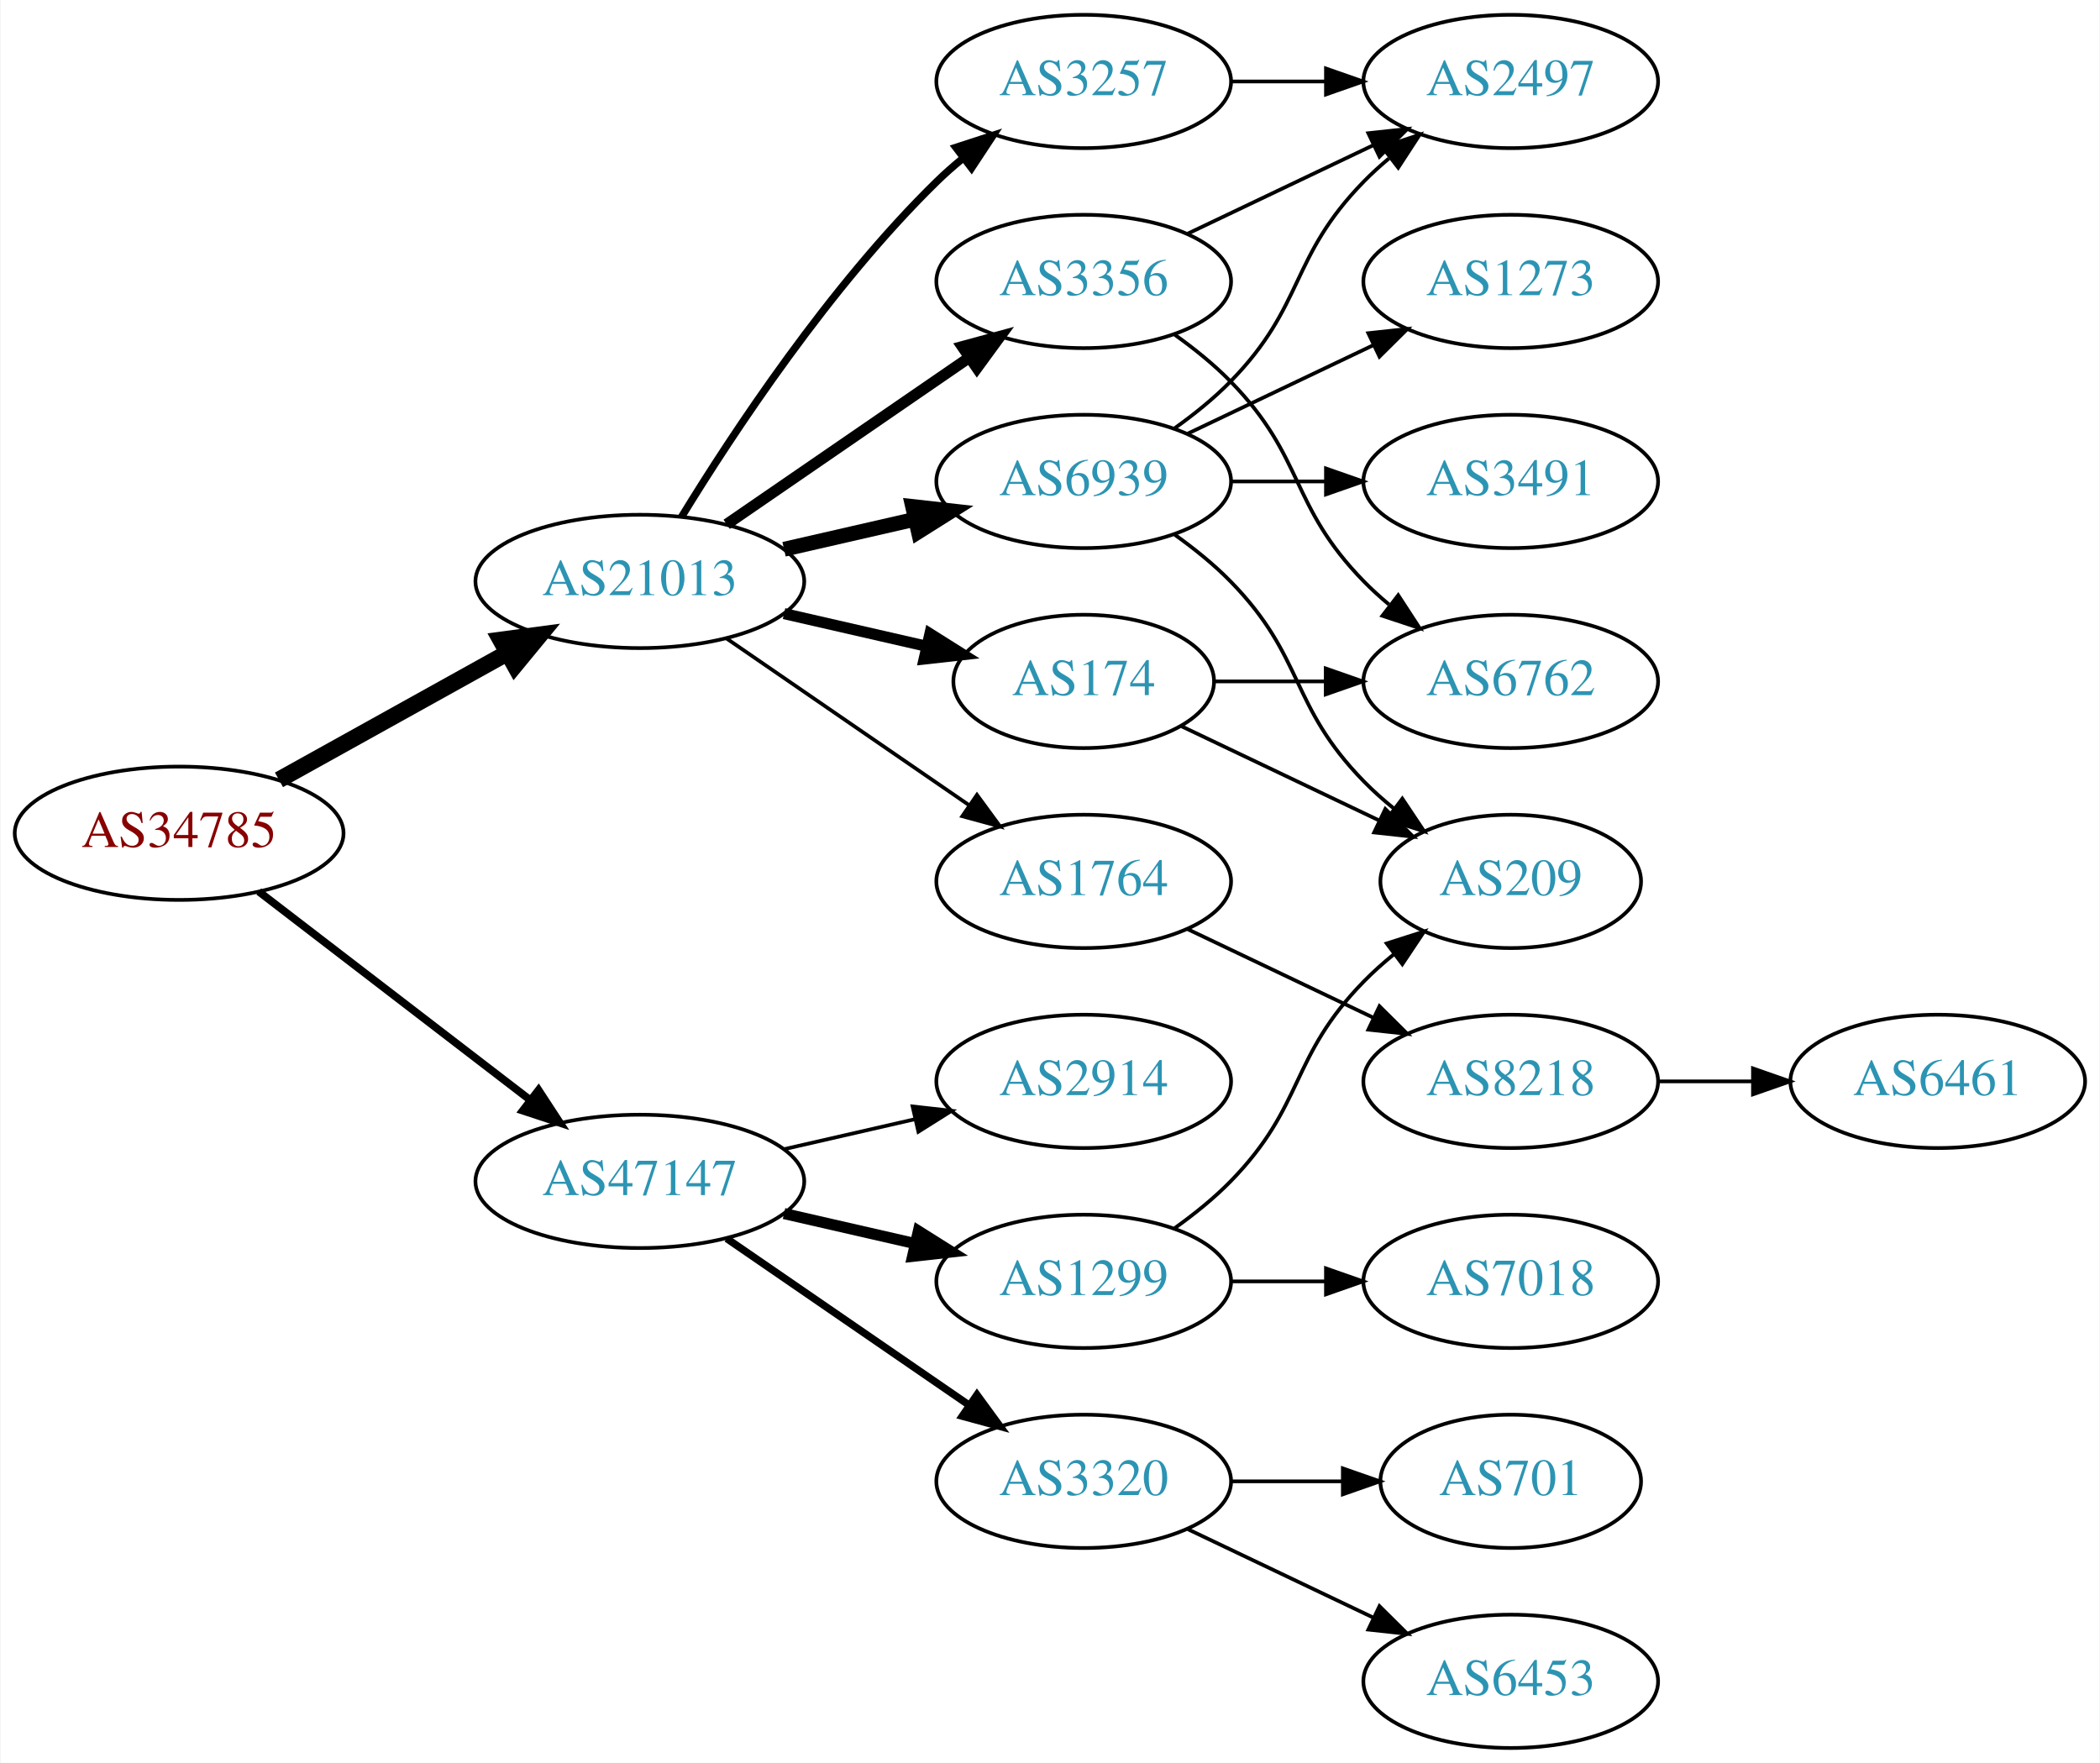
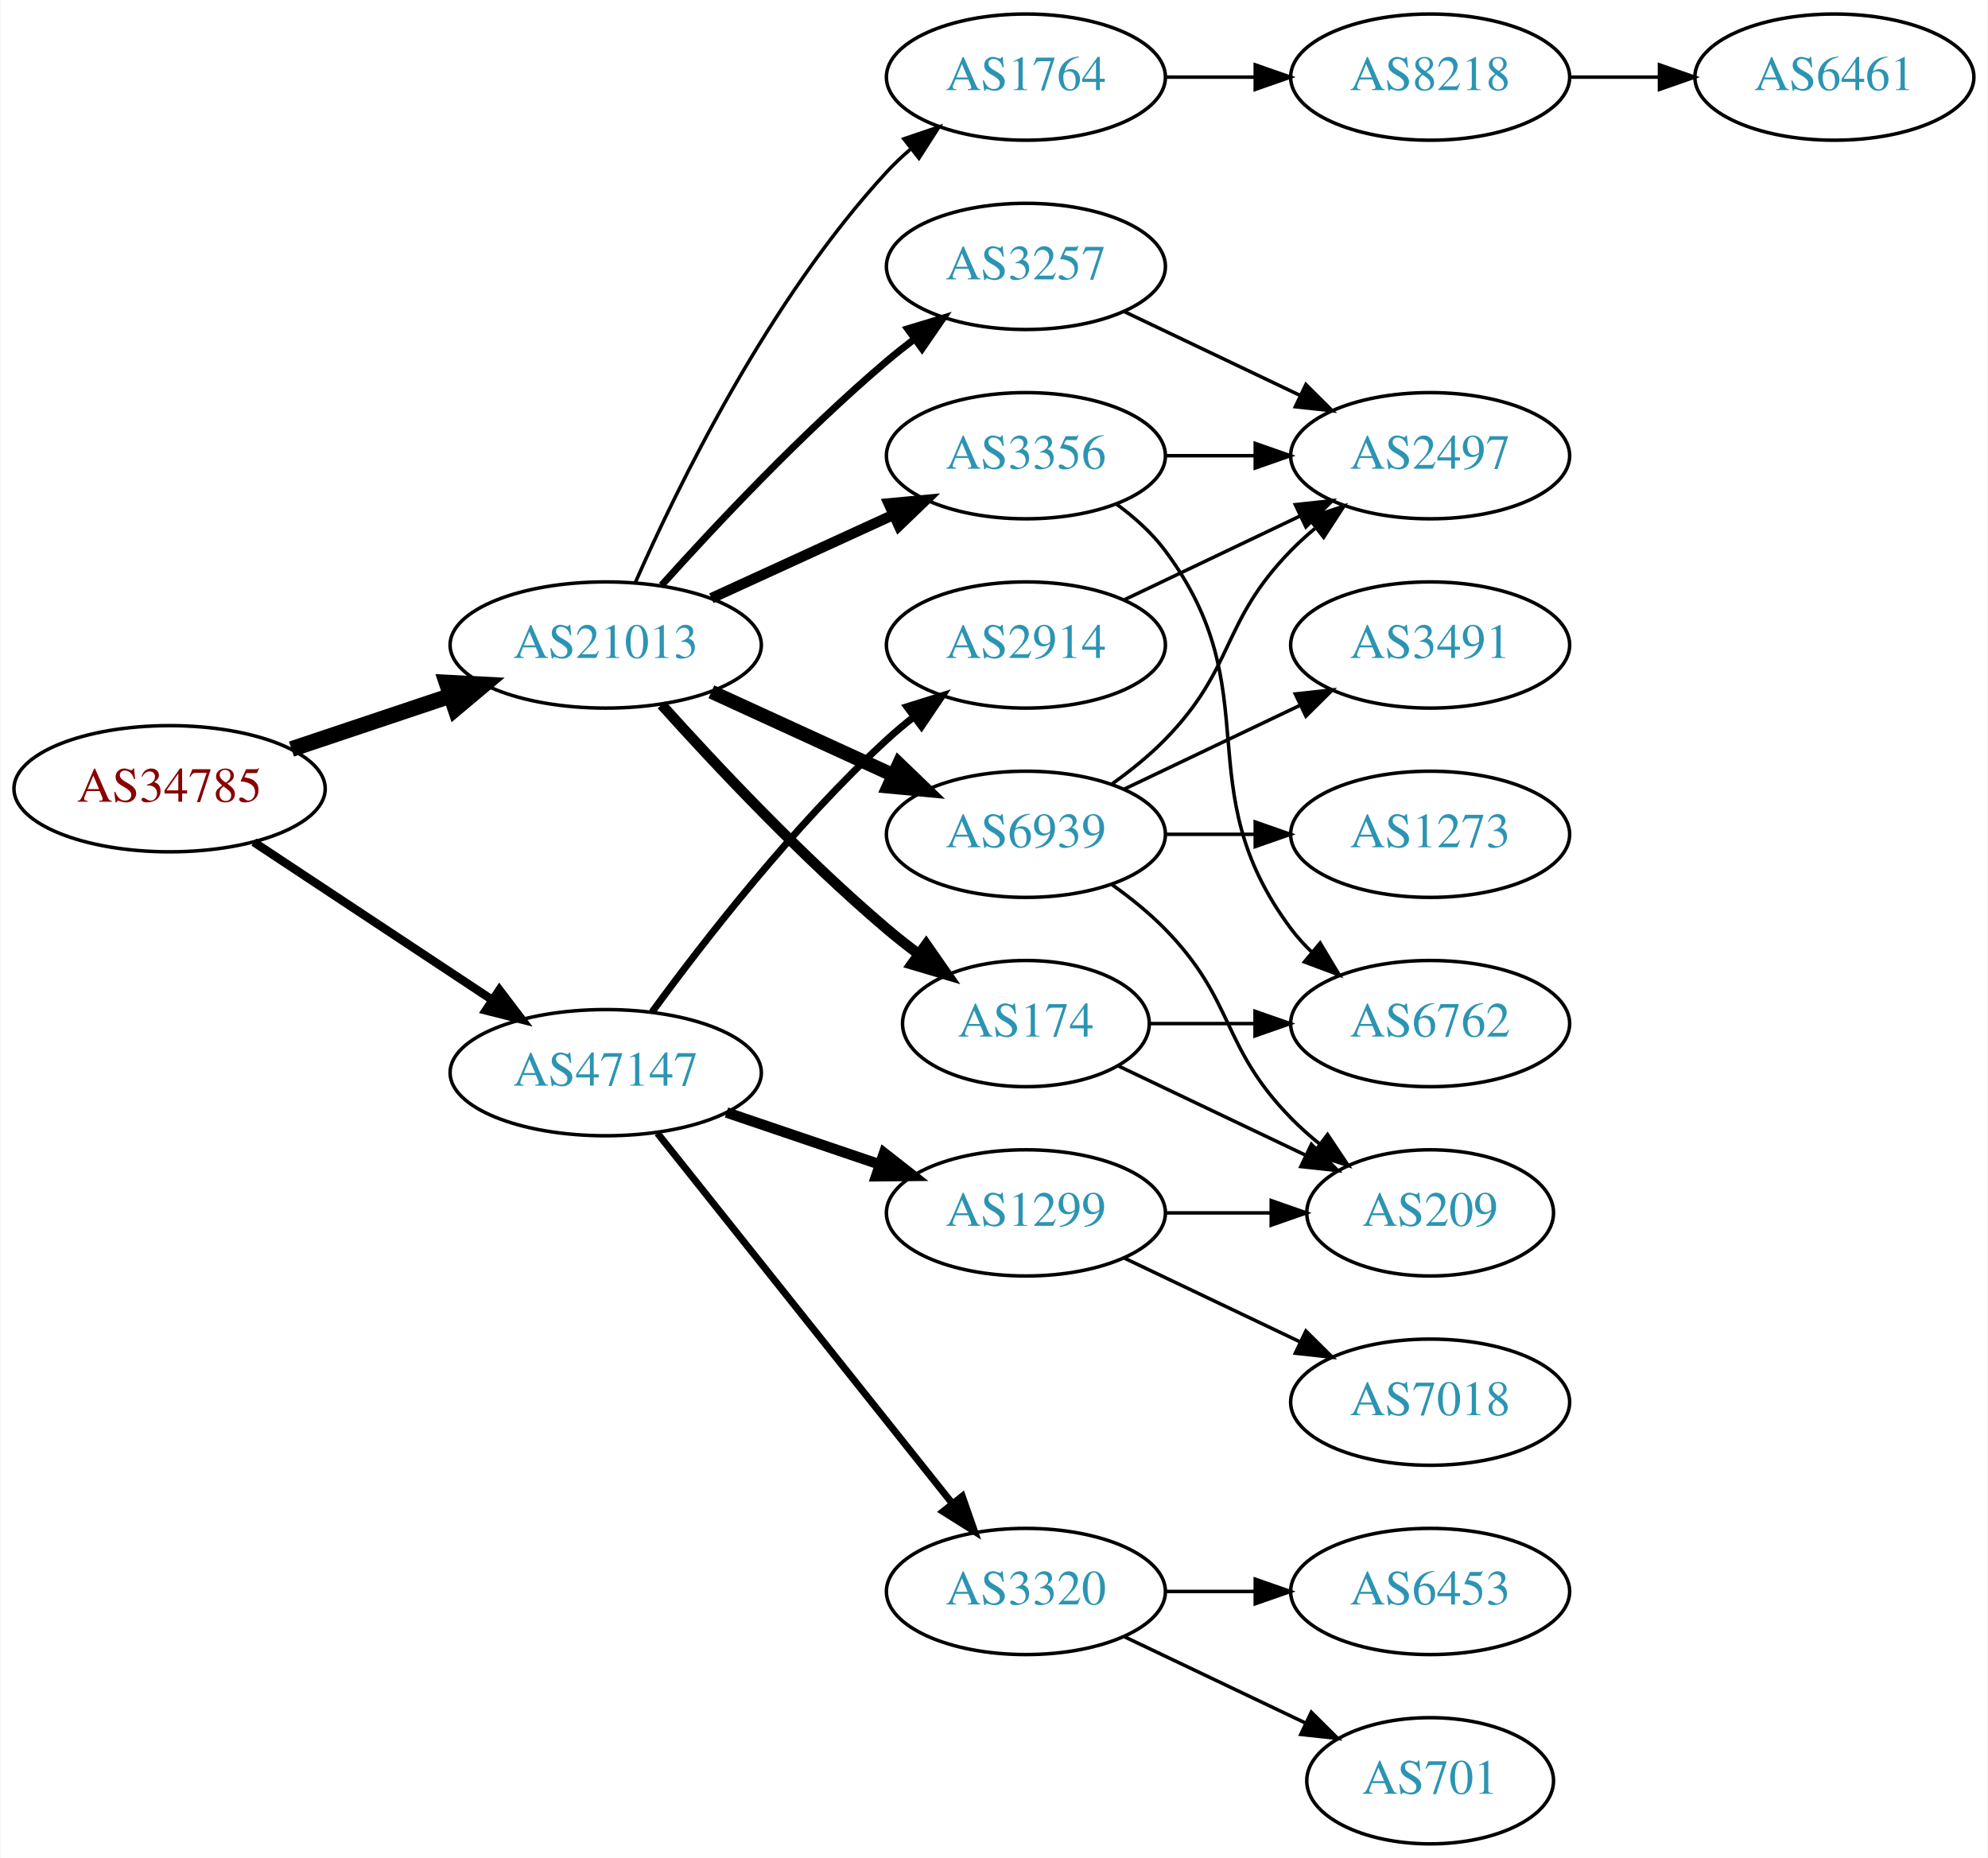
- <svg xmlns="http://www.w3.org/2000/svg" xmlns:xlink="http://www.w3.org/1999/xlink" width="567pt" height="476pt" viewBox="0.00 0.00 566.66 476.00">
-   <g id="graph0" class="graph" transform="scale(1 1) rotate(0) translate(4 472)">
-     <polygon fill="white" stroke="none" points="-4,4 -4,-472 562.663,-472 562.663,4 -4,4" />
+ <svg xmlns="http://www.w3.org/2000/svg" xmlns:xlink="http://www.w3.org/1999/xlink" width="567pt" height="530pt" viewBox="0.00 0.00 566.66 530.00">
+   <g id="graph0" class="graph" transform="scale(1 1) rotate(0) translate(4 526)">
+     <polygon fill="white" stroke="none" points="-4,4 -4,-526 562.663,-526 562.663,4 -4,4" />
    <g id="node1" class="node">
      <g id="a_node1">
        <a xlink:href="/asn/34785" xlink:title="AS34785 ~ Stadtwerke Klagenfurt AG [AT]">
-           <ellipse fill="#ffffff" stroke="black" cx="44.196" cy="-247" rx="44.393" ry="18" />
-           <text text-anchor="middle" x="44.196" y="-243.3" font-family="Times,serif" font-size="14.00" fill="#880000">AS34785</text>
+           <ellipse fill="#ffffff" stroke="black" cx="44.196" cy="-301" rx="44.393" ry="18" />
+           <text text-anchor="middle" x="44.196" y="-297.3" font-family="Times,serif" font-size="14.00" fill="#880000">AS34785</text>
        </a>
      </g>
    </g>
    <g id="node2" class="node">
      <g id="a_node2">
        <a xlink:href="/asn/21013" xlink:title="AS21013 ~ Wels, AT [AT]">
-           <ellipse fill="#ffffff" stroke="black" cx="168.588" cy="-315" rx="44.393" ry="18" />
-           <text text-anchor="middle" x="168.588" y="-311.3" font-family="Times,serif" font-size="14.00" fill="#2c94b3">AS21013</text>
+           <ellipse fill="#ffffff" stroke="black" cx="168.588" cy="-342" rx="44.393" ry="18" />
+           <text text-anchor="middle" x="168.588" y="-338.3" font-family="Times,serif" font-size="14.00" fill="#2c94b3">AS21013</text>
        </a>
      </g>
    </g>
    <g id="edge1" class="edge">
-       <path fill="none" stroke="black" stroke-width="4.5" d="M71.152,-261.421C89.083,-271.383 113.137,-284.747 132.735,-295.636" />
-       <polygon fill="black" stroke="black" stroke-width="4.5" points="131.016,-299.185 141.669,-300.6 134.84,-292.301 131.016,-299.185" />
+       <path fill="none" stroke="black" stroke-width="4.5" d="M78.964,-312.312C93.01,-317.017 109.488,-322.537 124.399,-327.532" />
+       <polygon fill="black" stroke="black" stroke-width="4.5" points="123.197,-331.282 133.93,-330.725 125.699,-323.815 123.197,-331.282" />
    </g>
    <g id="node3" class="node">
      <g id="a_node3">
        <a xlink:href="/asn/47147" xlink:title="AS47147 ~ ANEXIA Internetdienstleistungs GmbH [AT]">
-           <ellipse fill="#ffffff" stroke="black" cx="168.588" cy="-153" rx="44.393" ry="18" />
-           <text text-anchor="middle" x="168.588" y="-149.3" font-family="Times,serif" font-size="14.00" fill="#2c94b3">AS47147</text>
+           <ellipse fill="#ffffff" stroke="black" cx="168.588" cy="-220" rx="44.393" ry="18" />
+           <text text-anchor="middle" x="168.588" y="-216.3" font-family="Times,serif" font-size="14.00" fill="#2c94b3">AS47147</text>
        </a>
      </g>
    </g>
    <g id="edge2" class="edge">
-       <path fill="none" stroke="black" stroke-width="2.077" d="M65.682,-231.267C85.715,-215.88 116.402,-192.312 138.867,-175.058" />
-       <polygon fill="black" stroke="black" stroke-width="2.077" points="141.237,-177.652 147.036,-168.785 136.973,-172.1 141.237,-177.652" />
+       <path fill="none" stroke="black" stroke-width="2.423" d="M68.217,-285.765C87.449,-273.037 115.056,-254.766 136.294,-240.711" />
+       <polygon fill="black" stroke="black" stroke-width="2.423" points="138.263,-243.605 144.67,-235.167 134.4,-237.767 138.263,-243.605" />
    </g>
    <g id="node4" class="node">
      <g id="a_node4">
+         <a xlink:href="/asn/3257" xlink:title="AS3257 ~ GTT [DE]">
+           <ellipse fill="#ffffff" stroke="black" cx="288.431" cy="-450" rx="39.794" ry="18" />
+           <text text-anchor="middle" x="288.431" y="-446.3" font-family="Times,serif" font-size="14.00" fill="#2c94b3">AS3257</text>
+         </a>
+       </g>
+     </g>
+     <g id="edge3" class="edge">
+       <path fill="none" stroke="black" stroke-width="2" d="M184.521,-359.044C199.847,-376.097 224.782,-402.65 248.784,-423 251.281,-425.117 253.942,-427.232 256.653,-429.293" />
+       <polygon fill="black" stroke="black" stroke-width="2" points="254.69,-432.194 264.83,-435.266 258.819,-426.541 254.69,-432.194" />
+     </g>
+     <g id="node5" class="node">
+       <g id="a_node5">
+         <a xlink:href="/asn/174" xlink:title="AS174 ~ Cogent Communications [US]">
+           <ellipse fill="#ffffff" stroke="black" cx="288.431" cy="-234" rx="35.194" ry="18" />
+           <text text-anchor="middle" x="288.431" y="-230.3" font-family="Times,serif" font-size="14.00" fill="#2c94b3">AS174</text>
+         </a>
+       </g>
+     </g>
+     <g id="edge4" class="edge">
+       <path fill="none" stroke="black" stroke-width="3" d="M184.521,-324.956C199.847,-307.903 224.782,-281.35 248.784,-261 251.637,-258.582 254.702,-256.167 257.813,-253.831" />
+       <polygon fill="black" stroke="black" stroke-width="3" points="259.986,-256.578 266.041,-247.884 255.886,-250.905 259.986,-256.578" />
+     </g>
+     <g id="node6" class="node">
+       <g id="a_node6">
        <a xlink:href="/asn/3356" xlink:title="AS3356 ~ Level 3 Parent, LLC [US]">
          <ellipse fill="#ffffff" stroke="black" cx="288.431" cy="-396" rx="39.794" ry="18" />
          <text text-anchor="middle" x="288.431" y="-392.3" font-family="Times,serif" font-size="14.00" fill="#2c94b3">AS3356</text>
        </a>
      </g>
    </g>
-     <g id="edge3" class="edge">
-       <path fill="none" stroke="black" stroke-width="3" d="M192.031,-330.426C210.612,-343.198 237.173,-361.455 257.553,-375.463" />
-       <polygon fill="black" stroke="black" stroke-width="3" points="255.643,-378.398 265.867,-381.178 259.609,-372.629 255.643,-378.398" />
-     </g>
-     <g id="node5" class="node">
-       <g id="a_node5">
-         <a xlink:href="/asn/6939" xlink:title="AS6939 ~ Hurricane Electric LLC [US]">
-           <ellipse fill="#ffffff" stroke="black" cx="288.431" cy="-342" rx="39.794" ry="18" />
-           <text text-anchor="middle" x="288.431" y="-338.3" font-family="Times,serif" font-size="14.00" fill="#2c94b3">AS6939</text>
-         </a>
-       </g>
-     </g>
-     <g id="edge4" class="edge">
-       <path fill="none" stroke="black" stroke-width="4" d="M207.523,-323.692C218.764,-326.267 231.176,-329.111 242.799,-331.774" />
-       <polygon fill="black" stroke="black" stroke-width="4" points="242.232,-335.235 252.761,-334.057 243.795,-328.412 242.232,-335.235" />
-     </g>
-     <g id="node6" class="node">
-       <g id="a_node6">
-         <a xlink:href="/asn/3257" xlink:title="AS3257 ~ GTT [DE]">
-           <ellipse fill="#ffffff" stroke="black" cx="288.431" cy="-450" rx="39.794" ry="18" />
-           <text text-anchor="middle" x="288.431" y="-446.3" font-family="Times,serif" font-size="14.00" fill="#2c94b3">AS3257</text>
-         </a>
-       </g>
-     </g>
    <g id="edge5" class="edge">
-       <path fill="none" stroke="black" stroke-width="2" d="M179.854,-332.44C193.662,-354.991 219.851,-394.722 248.784,-423 250.924,-425.092 253.242,-427.137 255.642,-429.106" />
-       <polygon fill="black" stroke="black" stroke-width="2" points="253.908,-432.185 263.983,-435.464 258.152,-426.618 253.908,-432.185" />
+       <path fill="none" stroke="black" stroke-width="3" d="M198.718,-355.348C214.329,-362.502 233.727,-371.391 250.399,-379.03" />
+       <polygon fill="black" stroke="black" stroke-width="3" points="249.302,-382.378 259.851,-383.362 252.218,-376.014 249.302,-382.378" />
    </g>
    <g id="node7" class="node">
      <g id="a_node7">
-         <a xlink:href="/asn/174" xlink:title="AS174 ~ Cogent Communications [US]">
-           <ellipse fill="#ffffff" stroke="black" cx="288.431" cy="-288" rx="35.194" ry="18" />
-           <text text-anchor="middle" x="288.431" y="-284.3" font-family="Times,serif" font-size="14.00" fill="#2c94b3">AS174</text>
+         <a xlink:href="/asn/1764" xlink:title="AS1764 ~ NEXTLAYER-AS [AT]">
+           <ellipse fill="#ffffff" stroke="black" cx="288.431" cy="-504" rx="39.794" ry="18" />
+           <text text-anchor="middle" x="288.431" y="-500.3" font-family="Times,serif" font-size="14.00" fill="#2c94b3">AS1764</text>
        </a>
      </g>
    </g>
    <g id="edge6" class="edge">
-       <path fill="none" stroke="black" stroke-width="3" d="M207.523,-306.308C219.84,-303.486 233.565,-300.342 246.116,-297.466" />
-       <polygon fill="black" stroke="black" stroke-width="3" points="246.914,-300.874 255.88,-295.229 245.351,-294.051 246.914,-300.874" />
+       <path fill="none" stroke="black" d="M177.004,-359.761C189.072,-387.183 215.044,-440.473 248.784,-477 250.815,-479.198 253.054,-481.319 255.4,-483.34" />
+       <polygon fill="black" stroke="black" points="253.612,-486.386 263.644,-489.794 257.927,-480.874 253.612,-486.386" />
    </g>
    <g id="node8" class="node">
      <g id="a_node8">
-         <a xlink:href="/asn/1764" xlink:title="AS1764 ~ NEXTLAYER-AS [AT]">
-           <ellipse fill="#ffffff" stroke="black" cx="288.431" cy="-234" rx="39.794" ry="18" />
-           <text text-anchor="middle" x="288.431" y="-230.3" font-family="Times,serif" font-size="14.00" fill="#2c94b3">AS1764</text>
+         <a xlink:href="/asn/6939" xlink:title="AS6939 ~ Hurricane Electric LLC [US]">
+           <ellipse fill="#ffffff" stroke="black" cx="288.431" cy="-288" rx="39.794" ry="18" />
+           <text text-anchor="middle" x="288.431" y="-284.3" font-family="Times,serif" font-size="14.00" fill="#2c94b3">AS6939</text>
        </a>
      </g>
    </g>
    <g id="edge7" class="edge">
-       <path fill="none" stroke="black" d="M192.031,-299.574C210.612,-286.802 237.173,-268.545 257.553,-254.537" />
-       <polygon fill="black" stroke="black" points="259.609,-257.371 265.867,-248.822 255.643,-251.602 259.609,-257.371" />
+       <path fill="none" stroke="black" stroke-width="4" d="M198.718,-328.652C214.329,-321.498 233.727,-312.609 250.399,-304.97" />
+       <polygon fill="black" stroke="black" stroke-width="4" points="252.218,-307.986 259.851,-300.638 249.302,-301.622 252.218,-307.986" />
    </g>
    <g id="node16" class="node">
      <g id="a_node16">
+         <a xlink:href="/asn/1299" xlink:title="AS1299 ~ Telia Carrier [EU]">
+           <ellipse fill="#ffffff" stroke="black" cx="288.431" cy="-180" rx="39.794" ry="18" />
+           <text text-anchor="middle" x="288.431" y="-176.3" font-family="Times,serif" font-size="14.00" fill="#2c94b3">AS1299</text>
+         </a>
+       </g>
+     </g>
+     <g id="edge19" class="edge">
+       <path fill="none" stroke="black" stroke-width="3" d="M203.042,-208.645C216.643,-204.028 232.485,-198.651 246.746,-193.81" />
+       <polygon fill="black" stroke="black" stroke-width="3" points="247.975,-197.089 256.32,-190.56 245.725,-190.46 247.975,-197.089" />
+     </g>
+     <g id="node17" class="node">
+       <g id="a_node17">
        <a xlink:href="/asn/3320" xlink:title="AS3320 ~ DTAG [DE]">
          <ellipse fill="#ffffff" stroke="black" cx="288.431" cy="-72" rx="39.794" ry="18" />
          <text text-anchor="middle" x="288.431" y="-68.3" font-family="Times,serif" font-size="14.00" fill="#2c94b3">AS3320</text>
        </a>
      </g>
    </g>
-     <g id="edge19" class="edge">
-       <path fill="none" stroke="black" stroke-width="2" d="M192.031,-137.574C210.612,-124.802 237.173,-106.545 257.553,-92.537" />
-       <polygon fill="black" stroke="black" stroke-width="2" points="259.609,-95.371 265.867,-86.822 255.643,-89.602 259.609,-95.371" />
-     </g>
-     <g id="node17" class="node">
-       <g id="a_node17">
-         <a xlink:href="/asn/1299" xlink:title="AS1299 ~ Telia Carrier [EU]">
-           <ellipse fill="#ffffff" stroke="black" cx="288.431" cy="-126" rx="39.794" ry="18" />
-           <text text-anchor="middle" x="288.431" y="-122.3" font-family="Times,serif" font-size="14.00" fill="#2c94b3">AS1299</text>
-         </a>
-       </g>
-     </g>
    <g id="edge20" class="edge">
-       <path fill="none" stroke="black" stroke-width="3" d="M207.523,-144.308C218.764,-141.733 231.176,-138.889 242.799,-136.226" />
-       <polygon fill="black" stroke="black" stroke-width="3" points="243.795,-139.588 252.761,-133.943 242.232,-132.765 243.795,-139.588" />
+       <path fill="none" stroke="black" stroke-width="2" d="M183.337,-202.733C204.093,-176.666 243.538,-127.126 267.462,-97.079" />
+       <polygon fill="black" stroke="black" stroke-width="2" points="270.279,-99.16 273.77,-89.157 264.803,-94.8 270.279,-99.16" />
    </g>
    <g id="node18" class="node">
      <g id="a_node18">
        <a xlink:href="/asn/2914" xlink:title="AS2914 ~ NTT America, Inc. [US]">
-           <ellipse fill="#ffffff" stroke="black" cx="288.431" cy="-180" rx="39.794" ry="18" />
-           <text text-anchor="middle" x="288.431" y="-176.3" font-family="Times,serif" font-size="14.00" fill="#2c94b3">AS2914</text>
+           <ellipse fill="#ffffff" stroke="black" cx="288.431" cy="-342" rx="39.794" ry="18" />
+           <text text-anchor="middle" x="288.431" y="-338.3" font-family="Times,serif" font-size="14.00" fill="#2c94b3">AS2914</text>
        </a>
      </g>
    </g>
    <g id="edge21" class="edge">
-       <path fill="none" stroke="black" d="M207.523,-161.692C218.764,-164.267 231.176,-167.111 242.799,-169.774" />
-       <polygon fill="black" stroke="black" points="242.232,-173.235 252.761,-172.057 243.795,-166.412 242.232,-173.235" />
+       <path fill="none" stroke="black" stroke-width="2" d="M181.81,-237.31C196.411,-257.312 222.214,-290.6 248.784,-315 251.196,-317.214 253.797,-319.396 256.47,-321.501" />
+       <polygon fill="black" stroke="black" stroke-width="2" points="254.475,-324.379 264.586,-327.542 258.654,-318.764 254.475,-324.379" />
+     </g>
+     <g id="node11" class="node">
+       <g id="a_node11">
+         <a xlink:href="/asn/2497" xlink:title="AS2497 ~ Internet Initiative Japan Inc. [JP]">
+           <ellipse fill="#ffffff" stroke="black" cx="403.724" cy="-396" rx="39.794" ry="18" />
+           <text text-anchor="middle" x="403.724" y="-392.3" font-family="Times,serif" font-size="14.00" fill="#2c94b3">AS2497</text>
+         </a>
+       </g>
+     </g>
+     <g id="edge18" class="edge">
+       <path fill="none" stroke="black" d="M316.567,-437.066C331.561,-429.919 350.382,-420.948 366.605,-413.215" />
+       <polygon fill="black" stroke="black" points="368.288,-416.291 375.809,-408.829 365.276,-409.972 368.288,-416.291" />
    </g>
    <g id="node9" class="node">
      <g id="a_node9">
-         <a xlink:href="/asn/6762" xlink:title="AS6762 ~ TELECOM ITALIA SPARKLE S.p.A. [IT]">
-           <ellipse fill="#ffffff" stroke="black" cx="403.724" cy="-288" rx="39.794" ry="18" />
-           <text text-anchor="middle" x="403.724" y="-284.3" font-family="Times,serif" font-size="14.00" fill="#2c94b3">AS6762</text>
+         <a xlink:href="/asn/209" xlink:title="AS209 ~ CenturyLink Communications, LLC [US]">
+           <ellipse fill="#ffffff" stroke="black" cx="403.724" cy="-180" rx="35.194" ry="18" />
+           <text text-anchor="middle" x="403.724" y="-176.3" font-family="Times,serif" font-size="14.00" fill="#2c94b3">AS209</text>
        </a>
      </g>
    </g>
    <g id="edge8" class="edge">
-       <path fill="none" stroke="black" d="M313.025,-381.611C318.281,-377.852 323.613,-373.563 328.077,-369 348.25,-348.383 343.905,-335.617 364.077,-315 366.17,-312.861 368.453,-310.782 370.83,-308.79" />
-       <polygon fill="black" stroke="black" points="373.349,-311.268 379.13,-302.389 369.074,-305.725 373.349,-311.268" />
+       <path fill="none" stroke="black" d="M314.856,-221.881C330.599,-214.378 351.021,-204.644 368.214,-196.449" />
+       <polygon fill="black" stroke="black" points="369.862,-199.54 377.383,-192.078 366.85,-193.221 369.862,-199.54" />
    </g>
    <g id="node10" class="node">
      <g id="a_node10">
-         <a xlink:href="/asn/2497" xlink:title="AS2497 ~ Internet Initiative Japan Inc. [JP]">
-           <ellipse fill="#ffffff" stroke="black" cx="403.724" cy="-450" rx="39.794" ry="18" />
-           <text text-anchor="middle" x="403.724" y="-446.3" font-family="Times,serif" font-size="14.00" fill="#2c94b3">AS2497</text>
+         <a xlink:href="/asn/6762" xlink:title="AS6762 ~ TELECOM ITALIA SPARKLE S.p.A. [IT]">
+           <ellipse fill="#ffffff" stroke="black" cx="403.724" cy="-234" rx="39.794" ry="18" />
+           <text text-anchor="middle" x="403.724" y="-230.3" font-family="Times,serif" font-size="14.00" fill="#2c94b3">AS6762</text>
        </a>
      </g>
    </g>
    <g id="edge9" class="edge">
-       <path fill="none" stroke="black" d="M316.567,-408.934C331.561,-416.081 350.382,-425.052 366.605,-432.785" />
-       <polygon fill="black" stroke="black" points="365.276,-436.028 375.809,-437.171 368.288,-429.709 365.276,-436.028" />
+       <path fill="none" stroke="black" d="M323.73,-234C333.107,-234 343.457,-234 353.492,-234" />
+       <polygon fill="black" stroke="black" points="353.781,-237.5 363.781,-234 353.781,-230.5 353.781,-237.5" />
    </g>
    <g id="edge11" class="edge">
-       <path fill="none" stroke="black" d="M313.025,-356.389C318.281,-360.148 323.613,-364.437 328.077,-369 348.25,-389.617 343.905,-402.383 364.077,-423 366.17,-425.139 368.453,-427.218 370.83,-429.21" />
-       <polygon fill="black" stroke="black" points="369.074,-432.275 379.13,-435.611 373.349,-426.732 369.074,-432.275" />
-     </g>
-     <g id="node11" class="node">
-       <g id="a_node11">
-         <a xlink:href="/asn/1273" xlink:title="AS1273 ~ Vodafone Group PLC [EU]">
-           <ellipse fill="#ffffff" stroke="black" cx="403.724" cy="-396" rx="39.794" ry="18" />
-           <text text-anchor="middle" x="403.724" y="-392.3" font-family="Times,serif" font-size="14.00" fill="#2c94b3">AS1273</text>
-         </a>
-       </g>
+       <path fill="none" stroke="black" d="M314.362,-382.118C319.438,-378.389 324.356,-373.984 328.077,-369 358.349,-328.458 333.806,-301.542 364.077,-261 365.822,-258.664 367.829,-256.455 369.992,-254.383" />
+       <polygon fill="black" stroke="black" points="372.352,-256.973 377.793,-247.882 367.87,-251.595 372.352,-256.973" />
    </g>
    <g id="edge10" class="edge">
-       <path fill="none" stroke="black" d="M316.567,-354.934C331.561,-362.081 350.382,-371.052 366.605,-378.785" />
-       <polygon fill="black" stroke="black" points="365.276,-382.028 375.809,-383.171 368.288,-375.709 365.276,-382.028" />
+       <path fill="none" stroke="black" d="M328.103,-396C336.306,-396 345.07,-396 353.602,-396" />
+       <polygon fill="black" stroke="black" points="353.841,-399.5 363.841,-396 353.841,-392.5 353.841,-399.5" />
    </g>
    <g id="node12" class="node">
      <g id="a_node12">
-         <a xlink:href="/asn/209" xlink:title="AS209 ~ CenturyLink Communications, LLC [US]">
-           <ellipse fill="#ffffff" stroke="black" cx="403.724" cy="-234" rx="35.194" ry="18" />
-           <text text-anchor="middle" x="403.724" y="-230.3" font-family="Times,serif" font-size="14.00" fill="#2c94b3">AS209</text>
+         <a xlink:href="/asn/8218" xlink:title="AS8218 ~ legacy Neotelecoms [FR]">
+           <ellipse fill="#ffffff" stroke="black" cx="403.724" cy="-504" rx="39.794" ry="18" />
+           <text text-anchor="middle" x="403.724" y="-500.3" font-family="Times,serif" font-size="14.00" fill="#2c94b3">AS8218</text>
        </a>
      </g>
    </g>
    <g id="edge12" class="edge">
-       <path fill="none" stroke="black" d="M313.025,-327.611C318.281,-323.852 323.613,-319.563 328.077,-315 348.25,-294.383 343.905,-281.617 364.077,-261 366.556,-258.466 369.303,-256.017 372.156,-253.696" />
-       <polygon fill="black" stroke="black" points="374.458,-256.343 380.341,-247.532 370.247,-250.752 374.458,-256.343" />
-     </g>
-     <g id="node13" class="node">
-       <g id="a_node13">
+       <path fill="none" stroke="black" d="M328.103,-504C336.306,-504 345.07,-504 353.602,-504" />
+       <polygon fill="black" stroke="black" points="353.841,-507.5 363.841,-504 353.841,-500.5 353.841,-507.5" />
+     </g>
+     <g id="edge14" class="edge">
+       <path fill="none" stroke="black" d="M313.025,-273.611C318.281,-269.852 323.613,-265.563 328.077,-261 348.25,-240.383 343.905,-227.617 364.077,-207 366.556,-204.466 369.303,-202.017 372.156,-199.696" />
+       <polygon fill="black" stroke="black" points="374.458,-202.343 380.341,-193.532 370.247,-196.752 374.458,-202.343" />
+     </g>
+     <g id="edge15" class="edge">
+       <path fill="none" stroke="black" d="M313.025,-302.389C318.281,-306.148 323.613,-310.437 328.077,-315 348.25,-335.617 343.905,-348.383 364.077,-369 366.17,-371.139 368.453,-373.218 370.83,-375.21" />
+       <polygon fill="black" stroke="black" points="369.074,-378.275 379.13,-381.611 373.349,-372.732 369.074,-378.275" />
+     </g>
+     <g id="node14" class="node">
+       <g id="a_node14">
        <a xlink:href="/asn/3491" xlink:title="AS3491 ~ PCCW Global, Inc. [US]">
          <ellipse fill="#ffffff" stroke="black" cx="403.724" cy="-342" rx="39.794" ry="18" />
          <text text-anchor="middle" x="403.724" y="-338.3" font-family="Times,serif" font-size="14.00" fill="#2c94b3">AS3491</text>
        </a>
      </g>
    </g>
-     <g id="edge13" class="edge">
-       <path fill="none" stroke="black" d="M328.103,-342C336.306,-342 345.07,-342 353.602,-342" />
-       <polygon fill="black" stroke="black" points="353.841,-345.5 363.841,-342 353.841,-338.5 353.841,-345.5" />
-     </g>
-     <g id="edge18" class="edge">
-       <path fill="none" stroke="black" d="M328.103,-450C336.306,-450 345.07,-450 353.602,-450" />
-       <polygon fill="black" stroke="black" points="353.841,-453.5 363.841,-450 353.841,-446.5 353.841,-453.5" />
-     </g>
-     <g id="edge15" class="edge">
-       <path fill="none" stroke="black" d="M323.73,-288C333.107,-288 343.457,-288 353.492,-288" />
-       <polygon fill="black" stroke="black" points="353.781,-291.5 363.781,-288 353.781,-284.5 353.781,-291.5" />
-     </g>
-     <g id="edge14" class="edge">
-       <path fill="none" stroke="black" d="M314.856,-275.881C330.599,-268.378 351.021,-258.644 368.214,-250.449" />
-       <polygon fill="black" stroke="black" points="369.862,-253.54 377.383,-246.078 366.85,-247.221 369.862,-253.54" />
-     </g>
-     <g id="node14" class="node">
-       <g id="a_node14">
-         <a xlink:href="/asn/8218" xlink:title="AS8218 ~ legacy Neotelecoms [FR]">
-           <ellipse fill="#ffffff" stroke="black" cx="403.724" cy="-180" rx="39.794" ry="18" />
-           <text text-anchor="middle" x="403.724" y="-176.3" font-family="Times,serif" font-size="14.00" fill="#2c94b3">AS8218</text>
-         </a>
-       </g>
-     </g>
    <g id="edge16" class="edge">
-       <path fill="none" stroke="black" d="M316.567,-221.066C331.561,-213.919 350.382,-204.948 366.605,-197.215" />
-       <polygon fill="black" stroke="black" points="368.288,-200.291 375.809,-192.829 365.276,-193.972 368.288,-200.291" />
+       <path fill="none" stroke="black" d="M316.567,-300.934C331.561,-308.081 350.382,-317.052 366.605,-324.785" />
+       <polygon fill="black" stroke="black" points="365.276,-328.028 375.809,-329.171 368.288,-321.709 365.276,-328.028" />
    </g>
    <g id="node15" class="node">
      <g id="a_node15">
+         <a xlink:href="/asn/1273" xlink:title="AS1273 ~ Vodafone Group PLC [EU]">
+           <ellipse fill="#ffffff" stroke="black" cx="403.724" cy="-288" rx="39.794" ry="18" />
+           <text text-anchor="middle" x="403.724" y="-284.3" font-family="Times,serif" font-size="14.00" fill="#2c94b3">AS1273</text>
+         </a>
+       </g>
+     </g>
+     <g id="edge17" class="edge">
+       <path fill="none" stroke="black" d="M328.103,-288C336.306,-288 345.07,-288 353.602,-288" />
+       <polygon fill="black" stroke="black" points="353.841,-291.5 363.841,-288 353.841,-284.5 353.841,-291.5" />
+     </g>
+     <g id="node13" class="node">
+       <g id="a_node13">
        <a xlink:href="/asn/6461" xlink:title="AS6461 ~ Zayo Bandwidth [US]">
-           <ellipse fill="#ffffff" stroke="black" cx="519.017" cy="-180" rx="39.794" ry="18" />
-           <text text-anchor="middle" x="519.017" y="-176.3" font-family="Times,serif" font-size="14.00" fill="#2c94b3">AS6461</text>
-         </a>
-       </g>
-     </g>
-     <g id="edge17" class="edge">
-       <path fill="none" stroke="black" d="M443.396,-180C451.599,-180 460.363,-180 468.895,-180" />
-       <polygon fill="black" stroke="black" points="469.134,-183.5 479.134,-180 469.134,-176.5 469.134,-183.5" />
-     </g>
-     <g id="node19" class="node">
-       <g id="a_node19">
-         <a xlink:href="/asn/701" xlink:title="AS701 ~ UUNET [US]">
-           <ellipse fill="#ffffff" stroke="black" cx="403.724" cy="-72" rx="35.194" ry="18" />
-           <text text-anchor="middle" x="403.724" y="-68.3" font-family="Times,serif" font-size="14.00" fill="#2c94b3">AS701</text>
-         </a>
-       </g>
-     </g>
-     <g id="edge22" class="edge">
-       <path fill="none" stroke="black" d="M328.103,-72C337.808,-72 348.299,-72 358.262,-72" />
-       <polygon fill="black" stroke="black" points="358.398,-75.5 368.398,-72 358.398,-68.5 358.398,-75.5" />
-     </g>
-     <g id="node20" class="node">
-       <g id="a_node20">
-         <a xlink:href="/asn/6453" xlink:title="AS6453 ~ TATA COMMUNICATIONS (AMERICA) INC [US]">
-           <ellipse fill="#ffffff" stroke="black" cx="403.724" cy="-18" rx="39.794" ry="18" />
-           <text text-anchor="middle" x="403.724" y="-14.3" font-family="Times,serif" font-size="14.00" fill="#2c94b3">AS6453</text>
-         </a>
-       </g>
-     </g>
-     <g id="edge23" class="edge">
-       <path fill="none" stroke="black" d="M316.567,-59.066C331.561,-51.919 350.382,-42.948 366.605,-35.215" />
-       <polygon fill="black" stroke="black" points="368.288,-38.291 375.809,-30.829 365.276,-31.972 368.288,-38.291" />
-     </g>
-     <g id="edge24" class="edge">
-       <path fill="none" stroke="black" d="M313.025,-140.389C318.281,-144.148 323.613,-148.437 328.077,-153 348.25,-173.617 343.905,-186.383 364.077,-207 366.556,-209.534 369.303,-211.983 372.156,-214.304" />
-       <polygon fill="black" stroke="black" points="370.247,-217.248 380.341,-220.468 374.458,-211.657 370.247,-217.248" />
+           <ellipse fill="#ffffff" stroke="black" cx="519.017" cy="-504" rx="39.794" ry="18" />
+           <text text-anchor="middle" x="519.017" y="-500.3" font-family="Times,serif" font-size="14.00" fill="#2c94b3">AS6461</text>
+         </a>
+       </g>
+     </g>
+     <g id="edge13" class="edge">
+       <path fill="none" stroke="black" d="M443.396,-504C451.599,-504 460.363,-504 468.895,-504" />
+       <polygon fill="black" stroke="black" points="469.134,-507.5 479.134,-504 469.134,-500.5 469.134,-507.5" />
+     </g>
+     <g id="edge25" class="edge">
+       <path fill="none" stroke="black" d="M328.103,-180C337.808,-180 348.299,-180 358.262,-180" />
+       <polygon fill="black" stroke="black" points="358.398,-183.5 368.398,-180 358.398,-176.5 358.398,-183.5" />
    </g>
    <g id="node21" class="node">
      <g id="a_node21">
        <a xlink:href="/asn/7018" xlink:title="AS7018 ~ AT&amp;T Services, Inc. [US]">
          <ellipse fill="#ffffff" stroke="black" cx="403.724" cy="-126" rx="39.794" ry="18" />
          <text text-anchor="middle" x="403.724" y="-122.3" font-family="Times,serif" font-size="14.00" fill="#2c94b3">AS7018</text>
        </a>
      </g>
    </g>
-     <g id="edge25" class="edge">
-       <path fill="none" stroke="black" d="M328.103,-126C336.306,-126 345.07,-126 353.602,-126" />
-       <polygon fill="black" stroke="black" points="353.841,-129.5 363.841,-126 353.841,-122.5 353.841,-129.5" />
+     <g id="edge24" class="edge">
+       <path fill="none" stroke="black" d="M316.567,-167.066C331.561,-159.919 350.382,-150.948 366.605,-143.215" />
+       <polygon fill="black" stroke="black" points="368.288,-146.291 375.809,-138.829 365.276,-139.972 368.288,-146.291" />
+     </g>
+     <g id="node19" class="node">
+       <g id="a_node19">
+         <a xlink:href="/asn/701" xlink:title="AS701 ~ UUNET [US]">
+           <ellipse fill="#ffffff" stroke="black" cx="403.724" cy="-18" rx="35.194" ry="18" />
+           <text text-anchor="middle" x="403.724" y="-14.3" font-family="Times,serif" font-size="14.00" fill="#2c94b3">AS701</text>
+         </a>
+       </g>
+     </g>
+     <g id="edge22" class="edge">
+       <path fill="none" stroke="black" d="M316.567,-59.066C331.999,-51.71 351.485,-42.423 368.02,-34.541" />
+       <polygon fill="black" stroke="black" points="369.84,-37.551 377.361,-30.089 366.828,-31.232 369.84,-37.551" />
+     </g>
+     <g id="node20" class="node">
+       <g id="a_node20">
+         <a xlink:href="/asn/6453" xlink:title="AS6453 ~ TATA COMMUNICATIONS (AMERICA) INC [US]">
+           <ellipse fill="#ffffff" stroke="black" cx="403.724" cy="-72" rx="39.794" ry="18" />
+           <text text-anchor="middle" x="403.724" y="-68.3" font-family="Times,serif" font-size="14.00" fill="#2c94b3">AS6453</text>
+         </a>
+       </g>
+     </g>
+     <g id="edge23" class="edge">
+       <path fill="none" stroke="black" d="M328.103,-72C336.306,-72 345.07,-72 353.602,-72" />
+       <polygon fill="black" stroke="black" points="353.841,-75.5 363.841,-72 353.841,-68.5 353.841,-75.5" />
+     </g>
+     <g id="edge26" class="edge">
+       <path fill="none" stroke="black" d="M316.567,-354.934C331.561,-362.081 350.382,-371.052 366.605,-378.785" />
+       <polygon fill="black" stroke="black" points="365.276,-382.028 375.809,-383.171 368.288,-375.709 365.276,-382.028" />
    </g>
  </g>
</svg>
